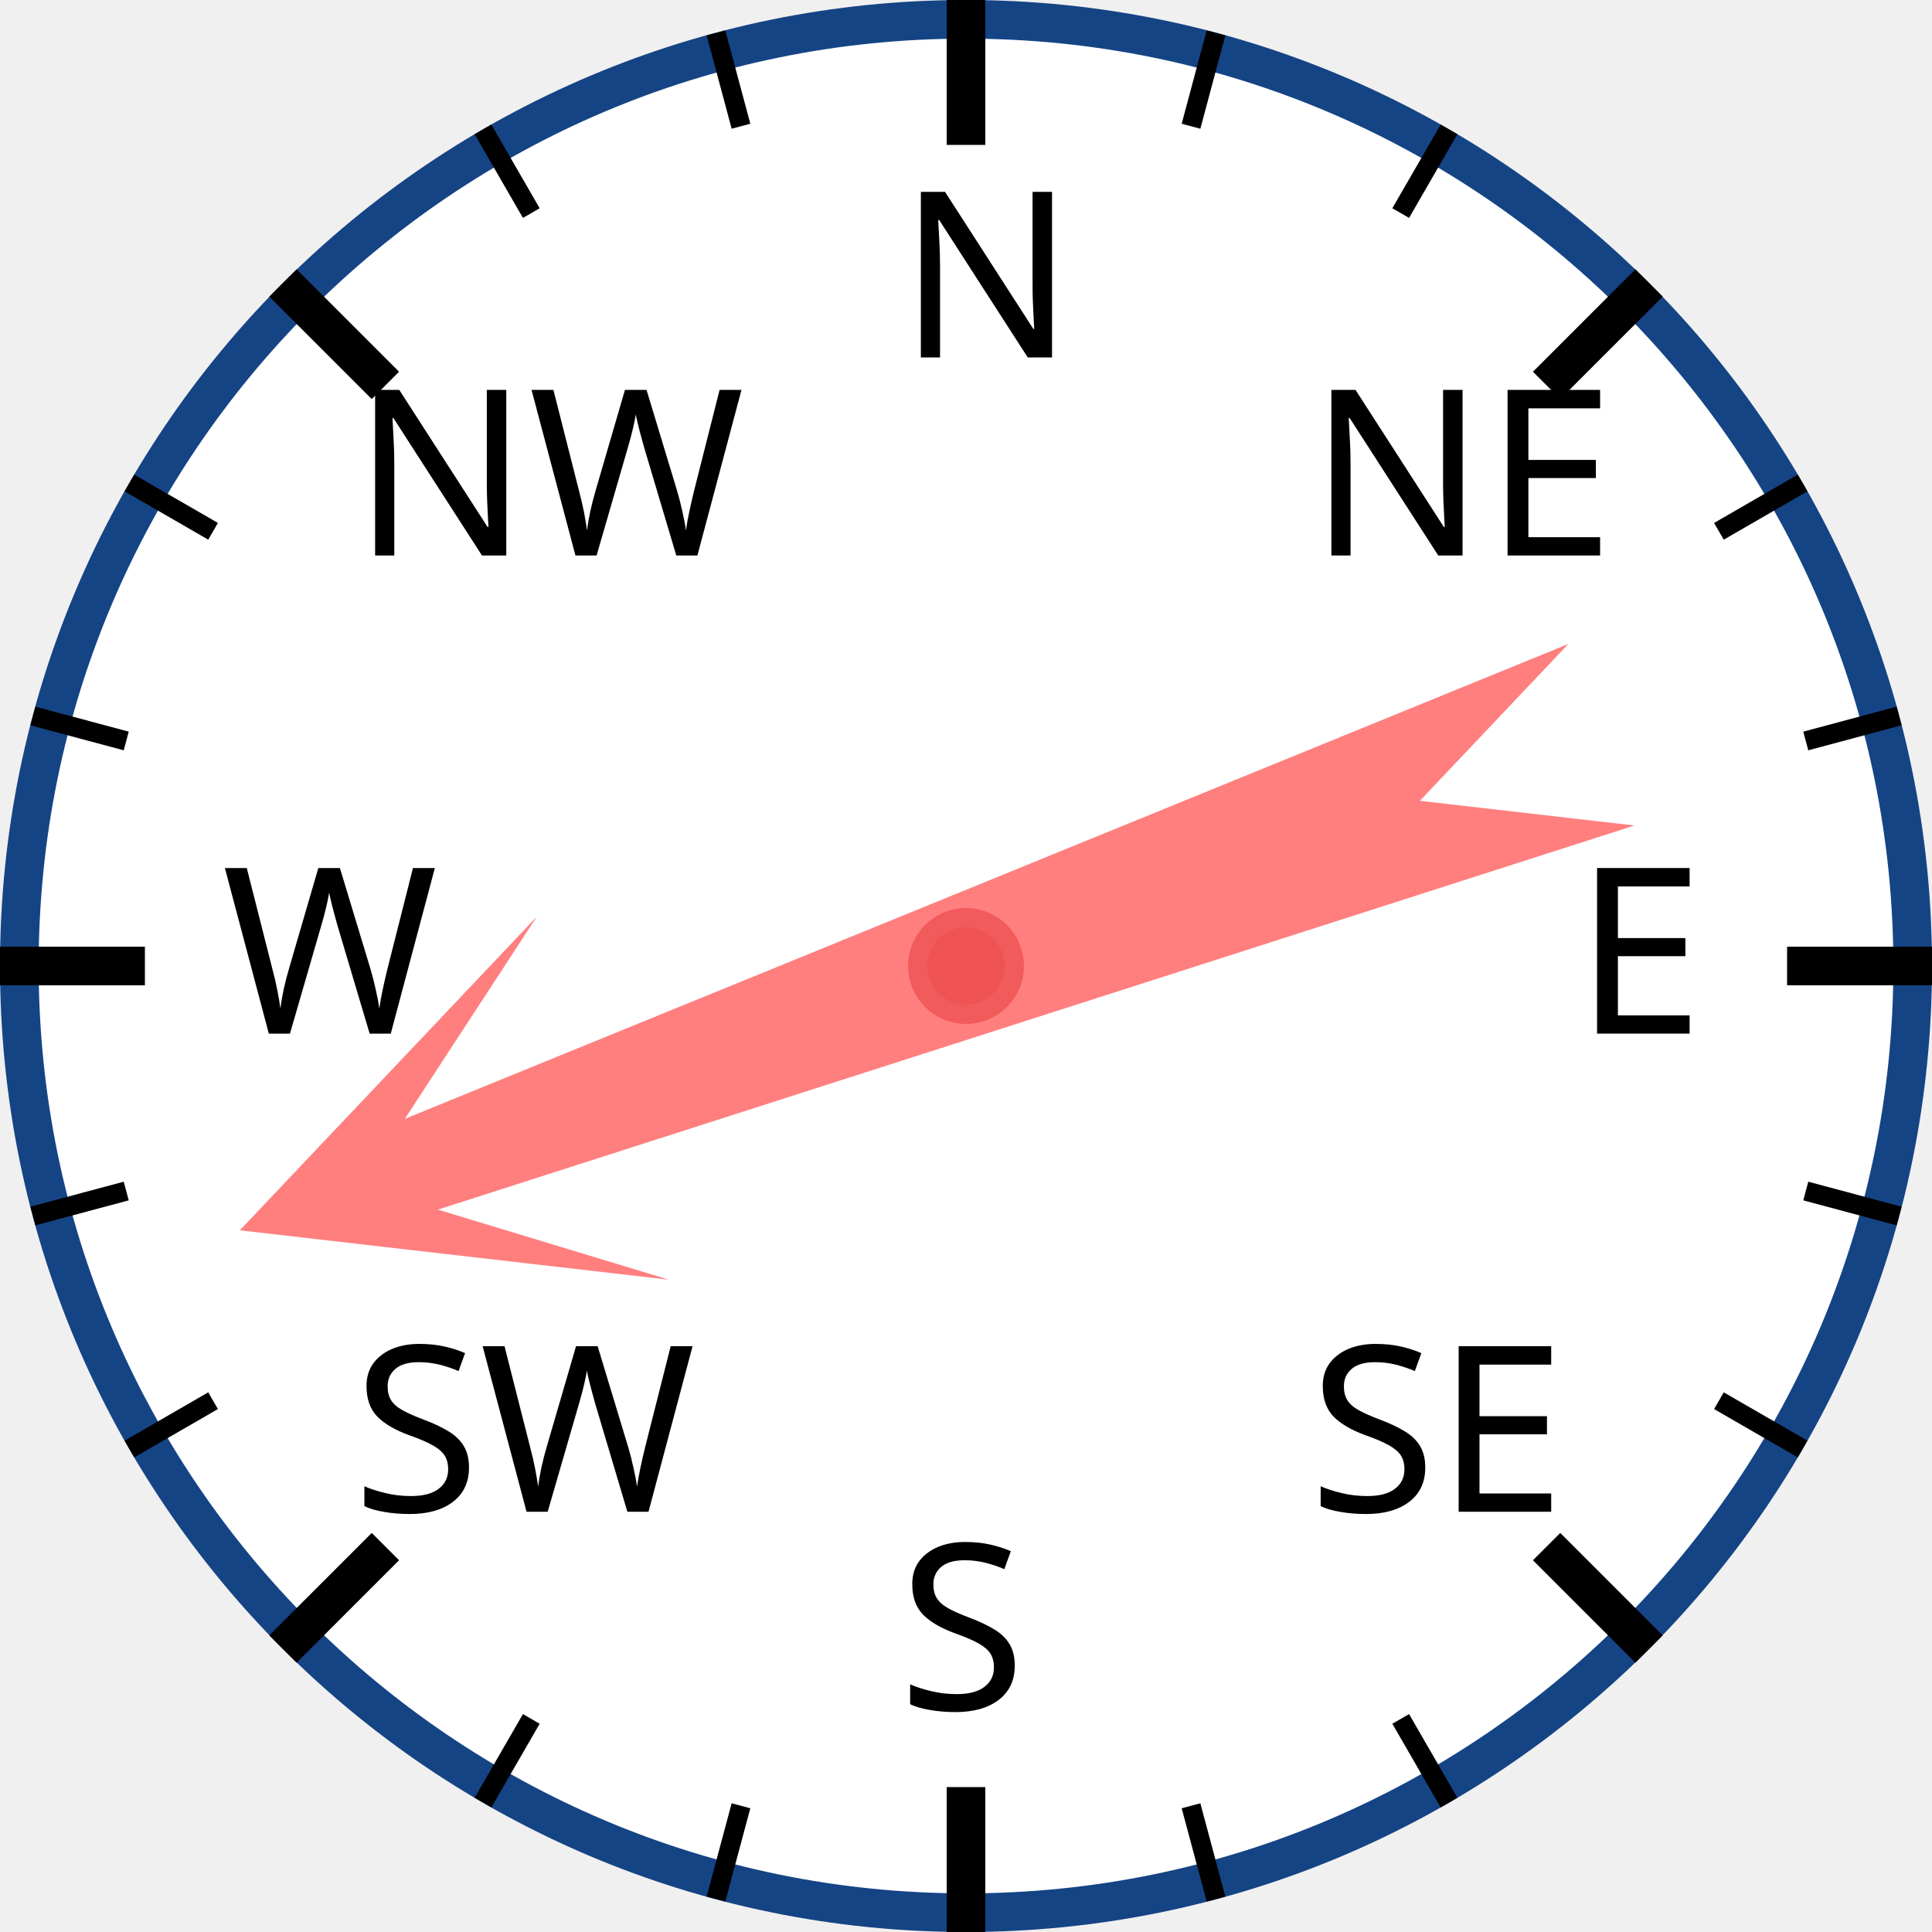
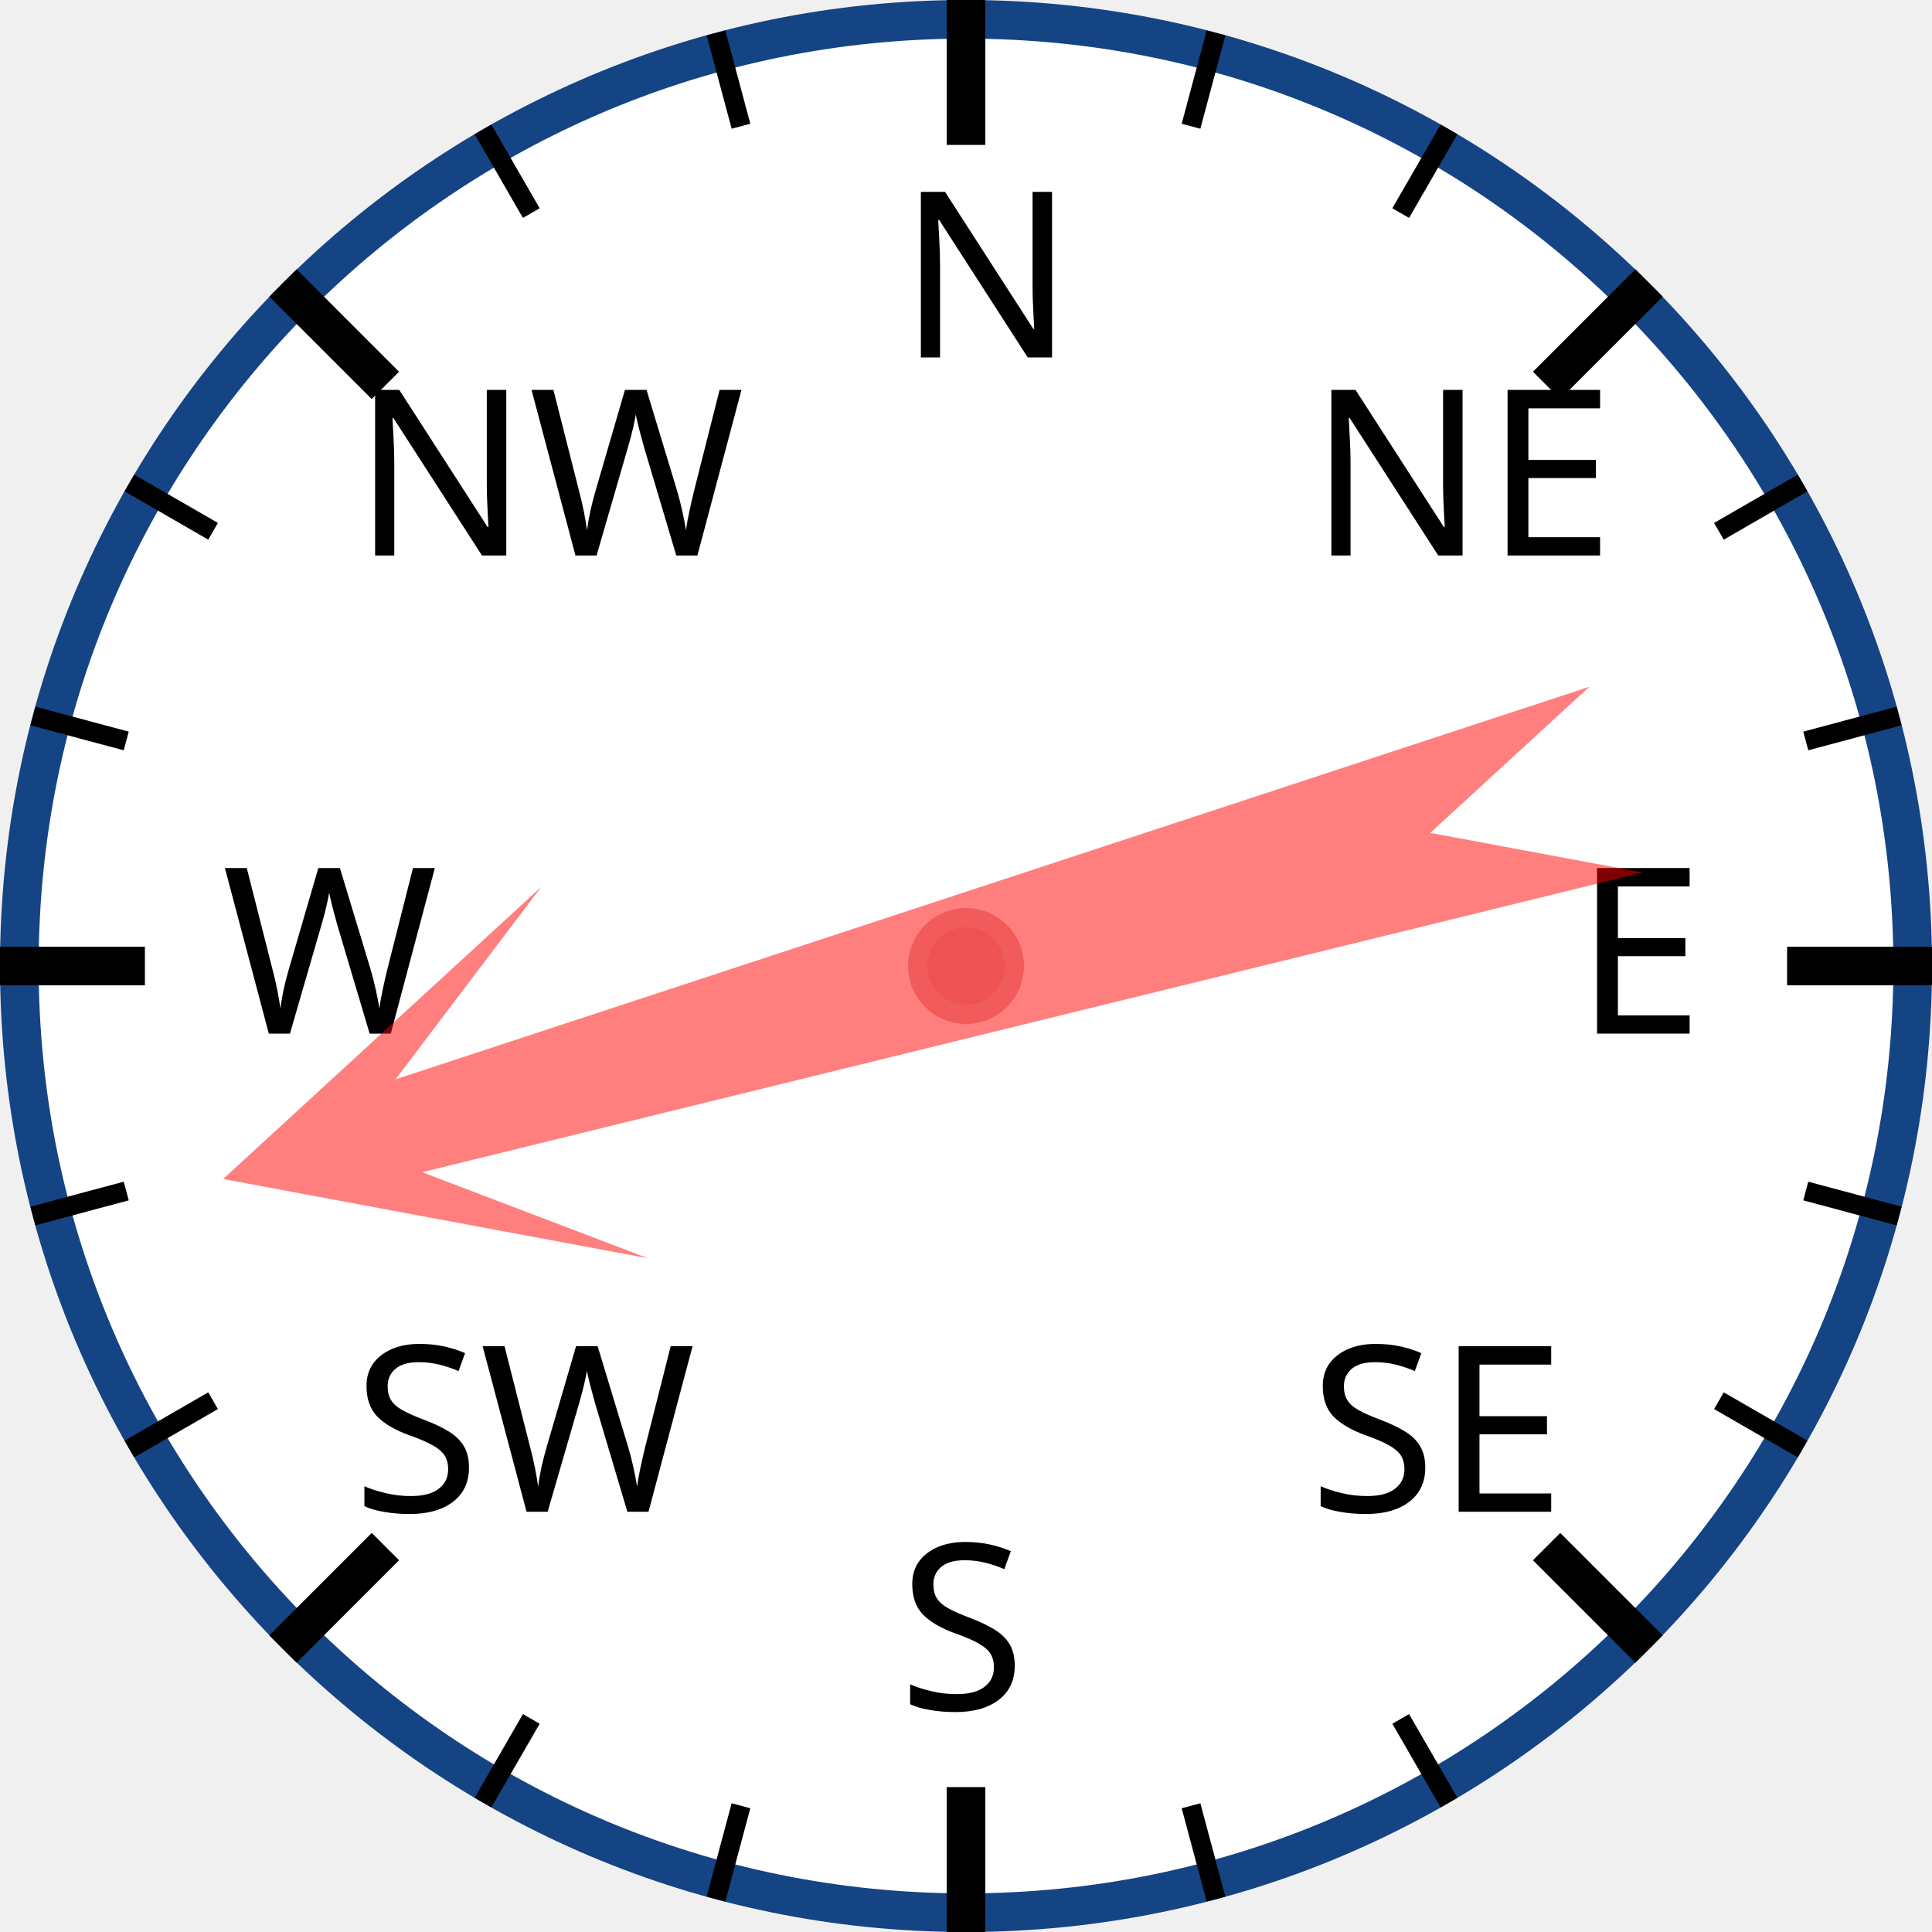
<svg xmlns="http://www.w3.org/2000/svg" width="120px" height="120px" viewBox="0 0 200 200">
  <circle cx="100" cy="100" r="98" style="fill: white; stroke: #154485; stroke-width: 4;" />
  <text x="93.0" y="37.0" style="font-family: sans-serif; font-size: 18pt;">N</text>
  <line x1="100.0" y1="0.0" x2="100.0" y2="15.0" style="stroke: black; stroke-width: 4;" />
  <line x1="74.118" y1="3.407" x2="76.706" y2="13.067" style="stroke: black; stroke-width: 2;" />
  <line x1="50" y1="13.397" x2="55" y2="22.058" style="stroke: black; stroke-width: 2;" />
  <text x="36.503" y="57.503" style="font-family: sans-serif; font-size: 18pt;">NW</text>
  <line x1="29.289" y1="29.289" x2="39.896" y2="39.896" style="stroke: black; stroke-width: 4;" />
  <line x1="13.397" y1="50" x2="22.058" y2="55" style="stroke: black; stroke-width: 2;" />
  <line x1="3.407" y1="74.118" x2="13.067" y2="76.706" style="stroke: black; stroke-width: 2;" />
  <text x="23.0" y="107.0" style="font-family: sans-serif; font-size: 18pt;">W</text>
  <line x1="0.0" y1="100.0" x2="15.0" y2="100.0" style="stroke: black; stroke-width: 4;" />
  <line x1="3.407" y1="125.882" x2="13.067" y2="123.294" style="stroke: black; stroke-width: 2;" />
  <line x1="13.397" y1="150" x2="22.058" y2="145" style="stroke: black; stroke-width: 2;" />
  <text x="36.503" y="156.497" style="font-family: sans-serif; font-size: 18pt;">SW</text>
  <line x1="29.289" y1="170.711" x2="39.896" y2="160.104" style="stroke: black; stroke-width: 4;" />
  <line x1="50" y1="186.603" x2="55" y2="177.942" style="stroke: black; stroke-width: 2;" />
  <line x1="74.118" y1="196.593" x2="76.706" y2="186.933" style="stroke: black; stroke-width: 2;" />
  <text x="93" y="177.0" style="font-family: sans-serif; font-size: 18pt;">S</text>
  <line x1="100" y1="200.0" x2="100" y2="185.0" style="stroke: black; stroke-width: 4;" />
  <line x1="125.882" y1="196.593" x2="123.294" y2="186.933" style="stroke: black; stroke-width: 2;" />
  <line x1="150.0" y1="186.603" x2="145.0" y2="177.942" style="stroke: black; stroke-width: 2;" />
  <text x="135.497" y="156.497" style="font-family: sans-serif; font-size: 18pt;">SE</text>
  <line x1="170.711" y1="170.711" x2="160.104" y2="160.104" style="stroke: black; stroke-width: 4;" />
  <line x1="186.603" y1="150" x2="177.942" y2="145" style="stroke: black; stroke-width: 2;" />
  <line x1="196.593" y1="125.882" x2="186.933" y2="123.294" style="stroke: black; stroke-width: 2;" />
  <text x="163.0" y="107" style="font-family: sans-serif; font-size: 18pt;">E</text>
  <line x1="200.0" y1="100" x2="185.0" y2="100" style="stroke: black; stroke-width: 4;" />
  <line x1="196.593" y1="74.118" x2="186.933" y2="76.706" style="stroke: black; stroke-width: 2;" />
  <line x1="186.603" y1="50" x2="177.942" y2="55" style="stroke: black; stroke-width: 2;" />
  <text x="135.497" y="57.503" style="font-family: sans-serif; font-size: 18pt;">NE</text>
  <line x1="170.711" y1="29.289" x2="160.104" y2="39.896" style="stroke: black; stroke-width: 4;" />
  <line x1="150" y1="13.397" x2="145" y2="22.058" style="stroke: black; stroke-width: 2;" />
  <line x1="125.882" y1="3.407" x2="123.294" y2="13.067" style="stroke: black; stroke-width: 2;" />
-   <polygon points="100 20 120 60 105 40 110 170 100 150 90 170 95 40 80 60" style="fill: red; fill-opacity: 0.5;" transform="rotate(250,100,100)" />
+   <polygon points="100 20 120 60 105 40 110 170 100 150 90 170 95 40 80 60" style="fill: red; fill-opacity: 0.5;" transform="rotate(254,100,100)" />
  <circle cx="100" cy="100" r="5" style="fill: #EE5252; stroke: #F25B5B; stroke-width: 2;" />
</svg>
